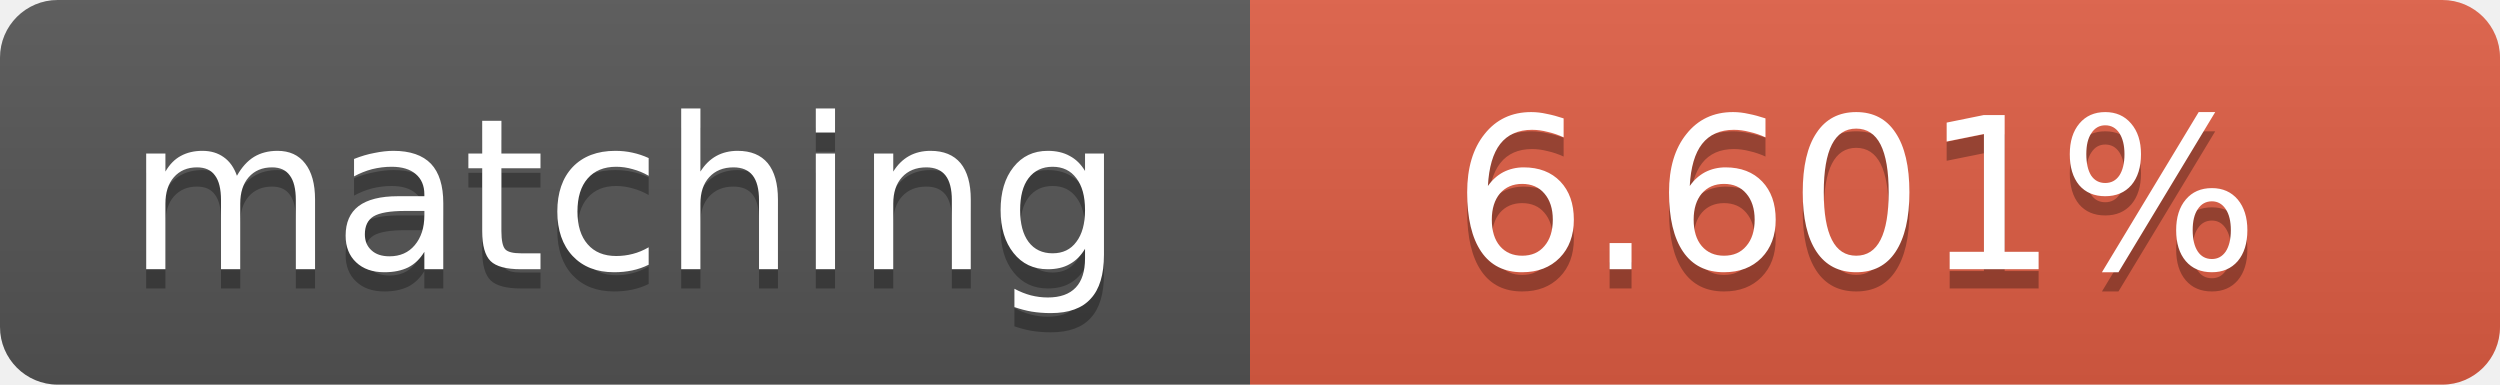
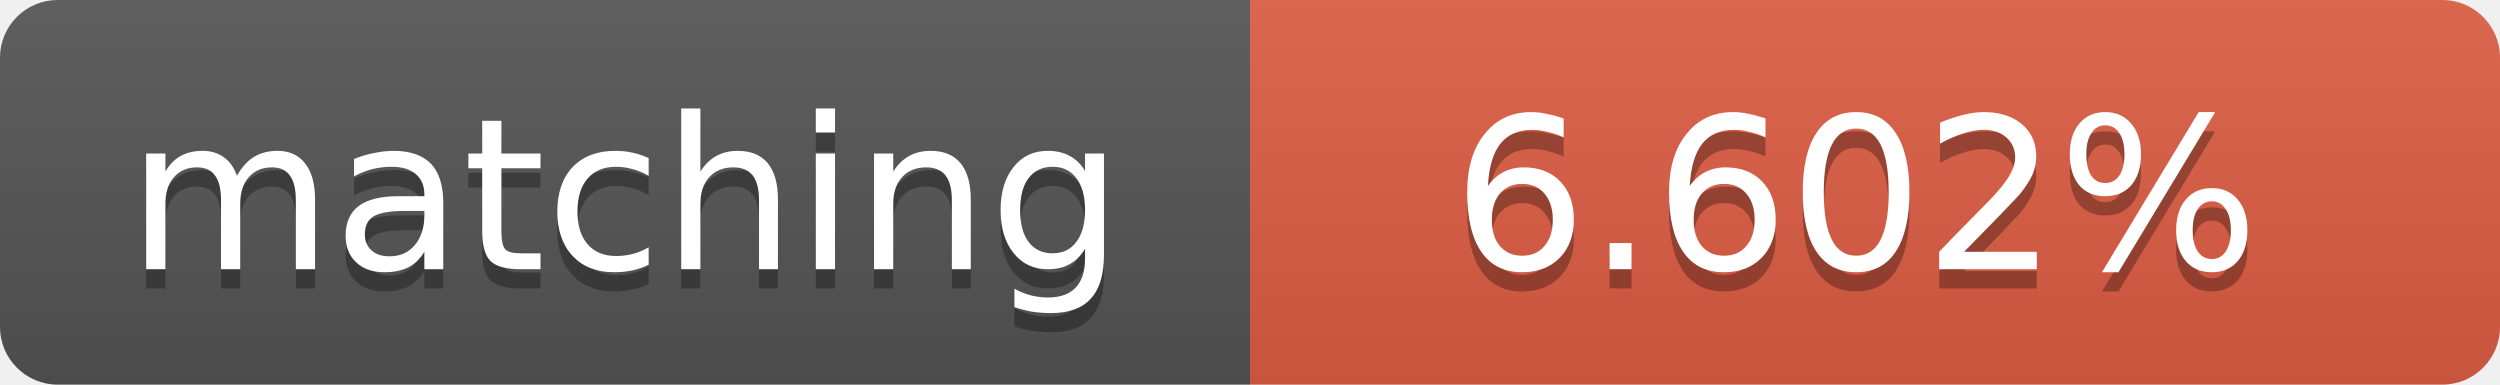
<svg xmlns="http://www.w3.org/2000/svg" width="130" height="20">
  <linearGradient id="b" x2="0" y2="100%">
    <stop offset="0" stop-color="#bbb" stop-opacity=".1" />
    <stop offset="1" stop-opacity=".1" />
  </linearGradient>
  <clipPath id="a">
    <rect width="130" height="20" rx="3" fill="#fff" />
  </clipPath>
  <g clip-path="url(#a)">
    <path fill="#555" d="M0 0h65v20H0z" />
    <path fill="#e05d44" d="M65 0h65v20H65z" />
    <path fill="url(#b)" d="M0 0h130v20H0z" />
  </g>
  <g fill="#fff" text-anchor="middle" font-family="DejaVu Sans,Verdana,Geneva,sans-serif" font-size="11">
    <text x="32.5" y="15" fill="#010101" fill-opacity=".3">matching</text>
    <text x="32.5" y="14">matching</text>
-     <text x="96.5" y="15" fill="#010101" fill-opacity=".3">6.601%</text>
-     <text x="96.5" y="14">6.601%</text>
+     <text x="96.5" y="15" fill="#010101" fill-opacity=".3">6.602%</text>
+     <text x="96.5" y="14">6.602%</text>
  </g>
</svg>
